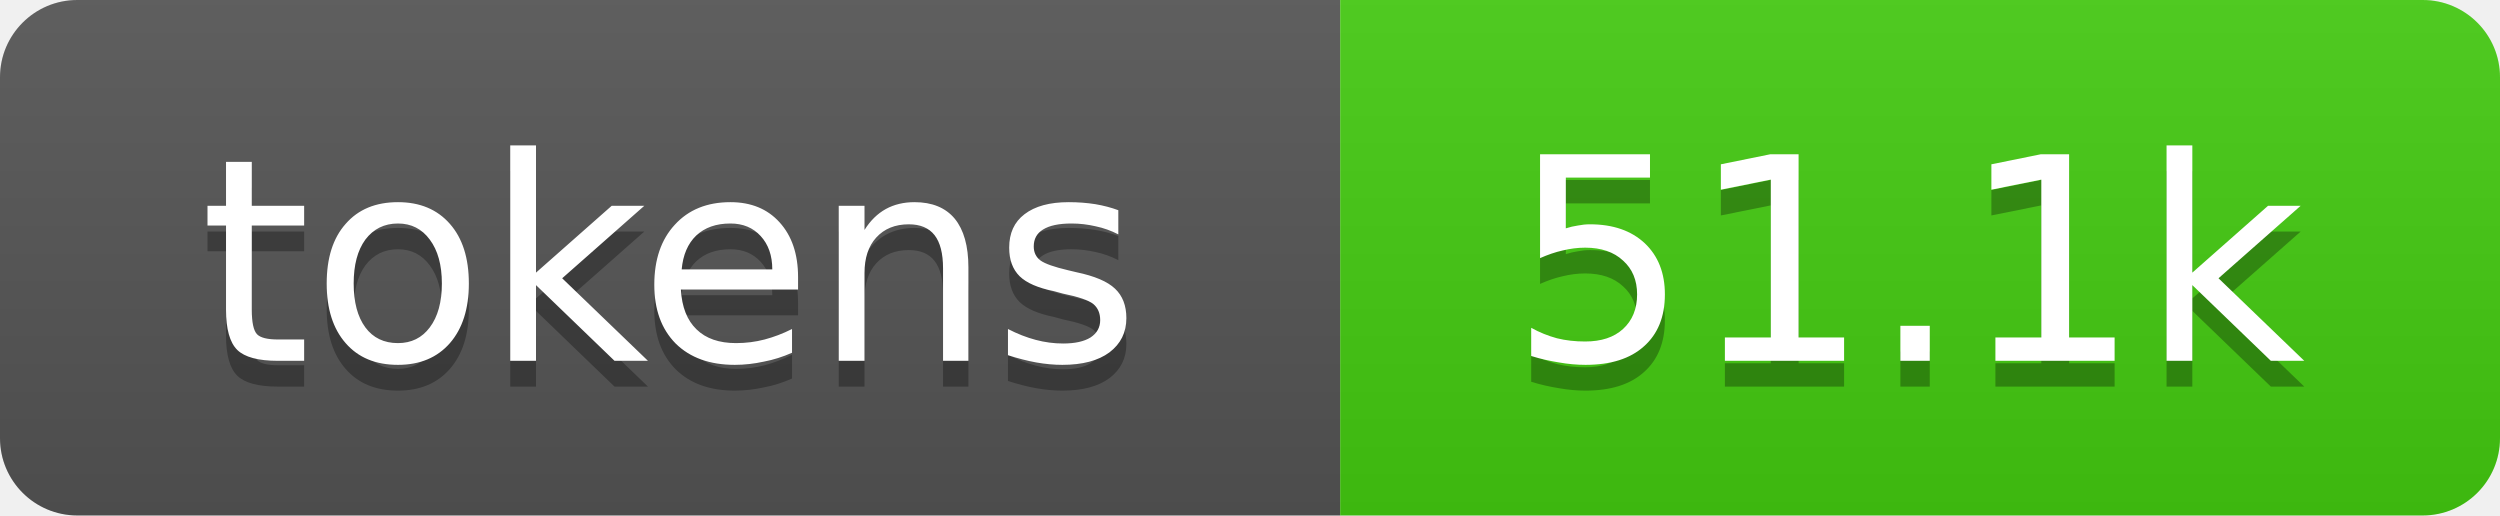
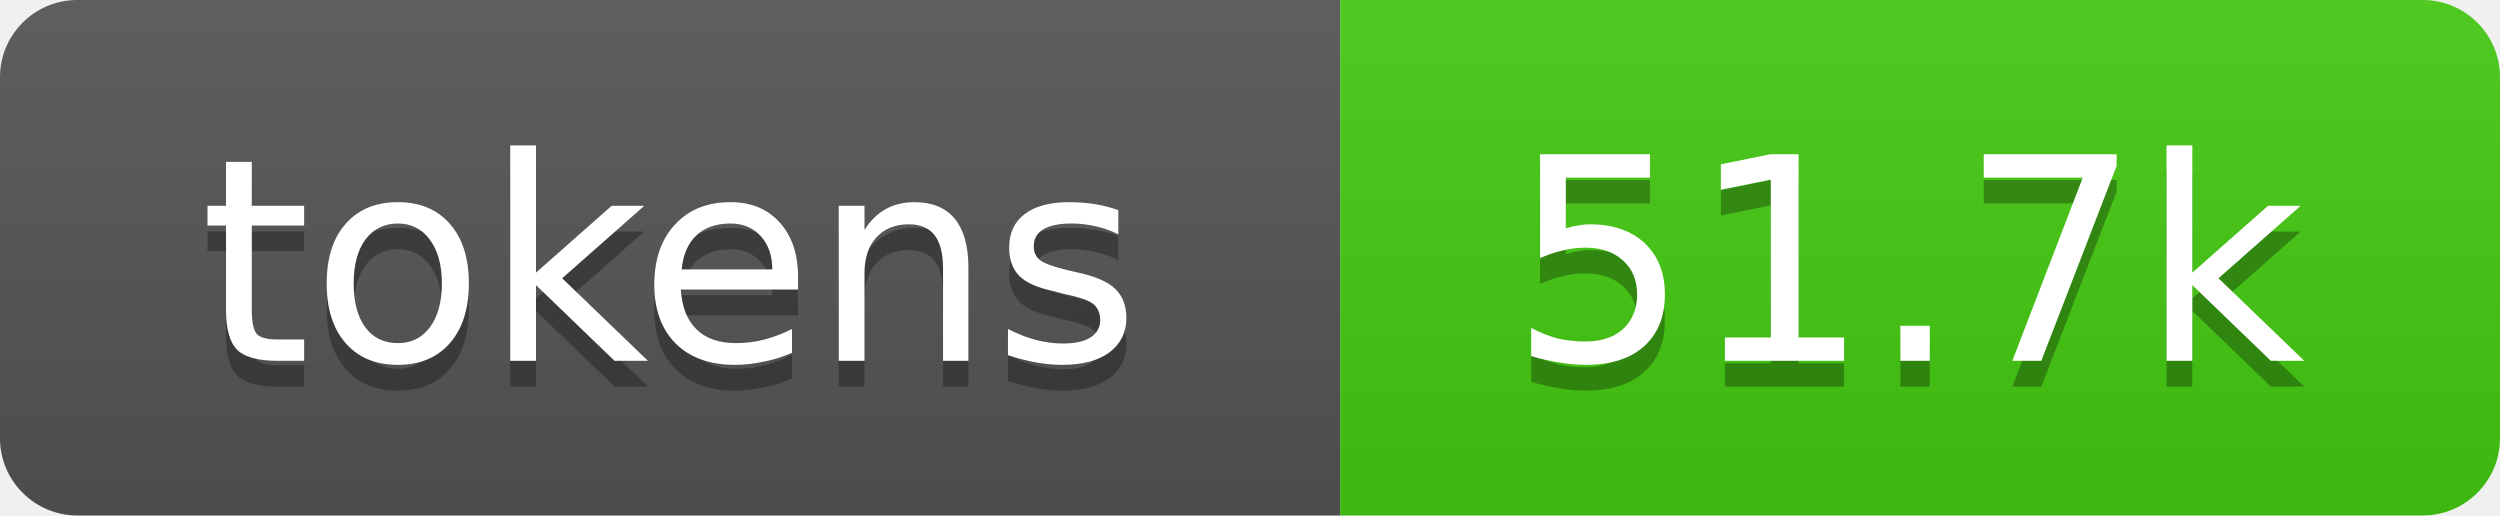
- <svg xmlns="http://www.w3.org/2000/svg" xmlns:xlink="http://www.w3.org/1999/xlink" width="97" height="20" role="img" aria-label="51.1k tokens, 26% of context window">
+ <svg xmlns="http://www.w3.org/2000/svg" xmlns:xlink="http://www.w3.org/1999/xlink" width="97" height="20" role="img" aria-label="51.7k tokens, 26% of context window">
  <linearGradient id="s" x2="0" y2="100%">
    <stop offset="0" stop-color="#bbb" stop-opacity=".1" />
    <stop offset="1" stop-opacity=".1" />
  </linearGradient>
  <clipPath id="r">
    <rect width="97" height="20" rx="3" fill="#fff" />
  </clipPath>
  <a xlink:href="https://github.com/qwibitai/nanoclaw/tree/main/repo-tokens">
    <g clip-path="url(#r)">
      <rect width="52" height="20" fill="#555" />
      <rect x="52" width="45" height="20" fill="#4c1" />
      <rect width="97" height="20" fill="url(#s)" />
      <g fill="#fff" text-anchor="middle" font-family="Verdana,Geneva,DejaVu Sans,sans-serif" font-size="11">
        <text aria-hidden="true" x="26" y="15" fill="#010101" fill-opacity=".3">tokens</text>
        <text x="26" y="14">tokens</text>
-         <text aria-hidden="true" x="74" y="15" fill="#010101" fill-opacity=".3">51.1k</text>
-         <text x="74" y="14">51.1k</text>
+         <text aria-hidden="true" x="74" y="15" fill="#010101" fill-opacity=".3">51.7k</text>
+         <text x="74" y="14">51.7k</text>
      </g>
    </g>
  </a>
</svg>
